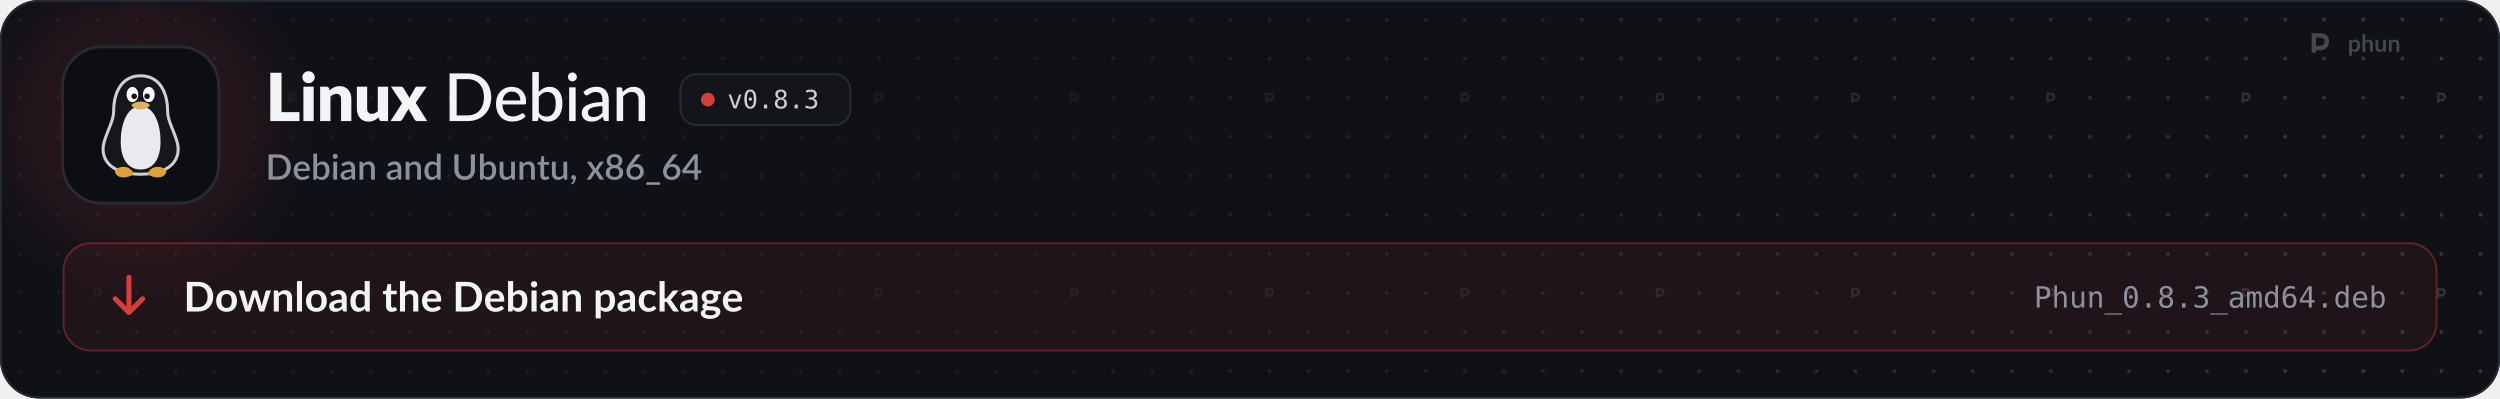
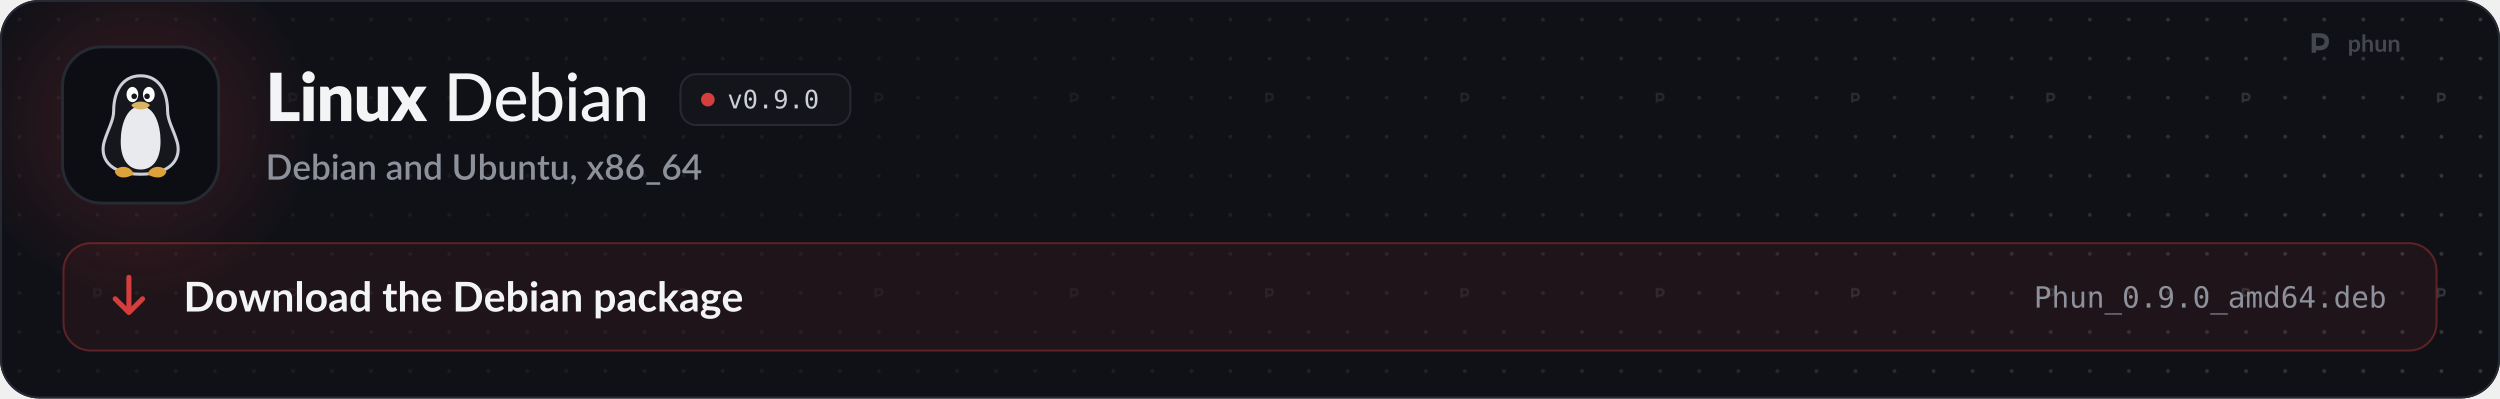
<svg xmlns="http://www.w3.org/2000/svg" width="1280" height="204" viewBox="0 0 1280 204" role="img" aria-labelledby="t d">
  <style>
  .pulse { animation: pulse 2.6s ease-in-out infinite; }
  .pulse.b { animation-delay: .5s; }
  .pulse.c { animation-delay: 1s; }
  @keyframes pulse { 0%, 100% { opacity: 1; } 50% { opacity: .35; } }
  .flow { stroke-dasharray: 4 6; animation: flow 1.6s linear infinite; }
  @keyframes flow { to { stroke-dashoffset: -20; } }
  .blink { animation: blink 1.1s steps(1) infinite; }
  @keyframes blink { 50% { opacity: 0; } }
  .rise { animation: rise .7s cubic-bezier(.2,.7,.2,1) both; }
  @keyframes rise { from { opacity: 0; transform: translateY(8px); } }
  .spin { transform-box: fill-box; transform-origin: center; animation: spin 6s linear infinite; }
  @keyframes spin { to { transform: rotate(360deg); } }
  .bob { animation: bob 3s ease-in-out infinite; }
  @keyframes bob { 50% { transform: translateY(-4px); } }

  .sway { transform-box: view-box; transform-origin: 52px 22px; animation: sway 3.2s ease-in-out infinite; }
  @keyframes sway { 0%, 100% { transform: rotate(-6deg); } 50% { transform: rotate(8deg); } }
  .pane { animation: pane 4s ease-in-out infinite; }
  @keyframes pane { 0%, 100% { opacity: .55; } 12%, 30% { opacity: 1; } 45% { opacity: .55; } }
  .waddle { transform-box: view-box; transform-origin: 50px 96px; animation: waddle 1.6s ease-in-out infinite; }
  @keyframes waddle { 0%, 100% { transform: rotate(-5deg); } 50% { transform: rotate(5deg); } }
  .lid { transform-box: fill-box; transform-origin: center; animation: lid 4.5s infinite; }
  @keyframes lid { 0%, 92%, 100% { transform: scaleY(1); } 95% { transform: scaleY(.1); } }
  .drop { animation: drop 1.8s ease-in-out infinite; }
  @keyframes drop { 0%, 100% { transform: translateY(-2px); } 50% { transform: translateY(3px); } }

  @media (prefers-reduced-motion: reduce) { * { animation: none !important; } }
</style>
  <defs>
    <path id="k21" d="M1019 -270L1019 0L141 0L141 -1457L479 -1457L479 -270L1019 -270Z" />
    <path id="k98" d="M422 -1037L422 0L112 0L112 -1037L422 -1037ZM454 -1321Q454 -1284 439 -1251.5Q424 -1219 398 -1194.5Q372 -1170 337.5 -1155.5Q303 -1141 264 -1141Q226 -1141 193 -1155.5Q160 -1170 134.5 -1194.5Q109 -1219 94.5 -1251.5Q80 -1284 80 -1321Q80 -1359 94.5 -1392Q109 -1425 134.5 -1450Q160 -1475 193 -1489Q226 -1503 264 -1503Q303 -1503 337.5 -1489Q372 -1475 398 -1450Q424 -1425 439 -1392Q454 -1359 454 -1321Z" />
    <path id="k109" d="M391 -925Q421 -953 453 -977Q485 -1001 521.5 -1017.5Q558 -1034 600.5 -1043.5Q643 -1053 693 -1053Q778 -1053 843.5 -1023.5Q909 -994 954 -941.5Q999 -889 1022 -816.5Q1045 -744 1045 -659L1045 0L735 0L735 -659Q735 -735 700 -777.5Q665 -820 597 -820Q546 -820 501.5 -798.5Q457 -777 415 -740L415 0L105 0L105 -1037L297 -1037Q355 -1037 373 -985L391 -925Z" />
    <path id="k134" d="M1035 -1037L1035 0L843 0Q785 0 767 -52L749 -112Q719 -83 687 -59.5Q655 -36 618.5 -19.5Q582 -3 539.5 6.5Q497 16 447 16Q362 16 296.5 -13.5Q231 -43 186 -96Q141 -149 118 -221Q95 -293 95 -379L95 -1037L405 -1037L405 -379Q405 -302 440 -260Q475 -218 543 -218Q594 -218 638.5 -239.5Q683 -261 725 -298L725 -1037L1035 -1037Z" />
    <path id="k138" d="M1097 0L799 0Q766 0 745.5 -16Q725 -32 713 -54L528 -372Q523 -355 516 -340Q509 -325 501 -312L349 -54Q335 -34 316 -17Q297 0 267 0L-9 0L339 -536L5 -1037L303 -1037Q336 -1037 351.5 -1028.5Q367 -1020 379 -1000L564 -693Q570 -711 579 -728.5Q588 -746 599 -764L731 -995Q745 -1017 760.5 -1027Q776 -1037 799 -1037L1083 -1037L749 -550L1097 0Z" />
    <path id="m9" d="M1430 -718Q1430 -557 1378.5 -425Q1327 -293 1233 -198.5Q1139 -104 1008 -52Q877 0 717 0L177 0L177 -1436L717 -1436Q877 -1436 1008 -1384Q1139 -1332 1233 -1237.5Q1327 -1143 1378.5 -1010.5Q1430 -878 1430 -718ZM1212 -718Q1212 -846 1177 -947.5Q1142 -1049 1077.5 -1119.5Q1013 -1190 921.5 -1227Q830 -1264 717 -1264L391 -1264L391 -172L717 -172Q830 -172 921.5 -209Q1013 -246 1077.5 -316.5Q1142 -387 1177 -488Q1212 -589 1212 -718Z" />
    <path id="m59" d="M810 -621Q810 -679 793.5 -728Q777 -777 745 -813Q713 -849 667 -869Q621 -889 561 -889Q438 -889 367.5 -818Q297 -747 278 -621L810 -621ZM971 -145Q935 -103 888 -72.5Q841 -42 788 -23Q735 -4 678.5 5Q622 14 567 14Q462 14 372.5 -21.5Q283 -57 217.5 -125.5Q152 -194 115.5 -295.5Q79 -397 79 -529Q79 -635 112 -726.5Q145 -818 206.5 -886Q268 -954 357 -993Q446 -1032 557 -1032Q650 -1032 728.5 -1001.5Q807 -971 864 -913Q921 -855 953.5 -770Q986 -685 986 -576Q986 -531 976 -515.5Q966 -500 939 -500L273 -500Q276 -409 299 -341.5Q322 -274 362.5 -229Q403 -184 459 -162Q515 -140 584 -140Q649 -140 696.5 -155Q744 -170 778.5 -187.5Q813 -205 836.5 -220Q860 -235 878 -235Q902 -235 915 -217L971 -145Z" />
    <path id="m48" d="M332 -250Q380 -187 436 -162Q492 -137 558 -137Q694 -137 767.5 -234Q841 -331 841 -527Q841 -708 776 -792.5Q711 -877 592 -877Q508 -877 446.5 -839Q385 -801 332 -731L332 -250ZM332 -876Q395 -946 475 -989Q555 -1032 657 -1032Q746 -1032 817.5 -997.5Q889 -963 939 -898.5Q989 -834 1016 -742Q1043 -650 1043 -534Q1043 -411 1012.5 -310Q982 -209 925.5 -137Q869 -65 788 -25.5Q707 14 606 14Q557 14 516 4.5Q475 -5 440.5 -23Q406 -41 377 -67Q348 -93 322 -126L313 -41Q305 0 263 0L137 0L137 -1476L332 -1476L332 -876Z" />
    <path id="m98" d="M341 -1016L341 0L146 0L146 -1016L341 -1016ZM378 -1330Q378 -1303 367 -1278.5Q356 -1254 337.5 -1235.5Q319 -1217 294 -1206.5Q269 -1196 242 -1196Q215 -1196 191 -1206.5Q167 -1217 148.5 -1235.5Q130 -1254 119.5 -1278.5Q109 -1303 109 -1330Q109 -1358 119.5 -1382.5Q130 -1407 148.5 -1425.5Q167 -1444 191 -1454.5Q215 -1465 242 -1465Q269 -1465 294 -1454.5Q319 -1444 337.5 -1425.5Q356 -1407 367 -1382.5Q378 -1358 378 -1330Z" />
    <path id="m45" d="M683 -451Q564 -447 481 -432.5Q398 -418 346 -394Q294 -370 271 -337.5Q248 -305 248 -265Q248 -227 260.5 -199.5Q273 -172 294.5 -154.5Q316 -137 345 -129Q374 -121 408 -121Q453 -121 490.5 -130Q528 -139 561 -155.5Q594 -172 624 -196Q654 -220 683 -251L683 -451ZM111 -874Q196 -955 295.5 -995Q395 -1035 514 -1035Q601 -1035 668 -1006.5Q735 -978 781 -927Q827 -876 850.5 -805Q874 -734 874 -648L874 0L787 0Q758 0 743 -9.5Q728 -19 719 -45L698 -134Q659 -98 621 -70.5Q583 -43 541.5 -23.5Q500 -4 453 6Q406 16 349 16Q289 16 236.5 -0.5Q184 -17 145 -51Q106 -85 83.5 -136Q61 -187 61 -255Q61 -315 93.5 -370.5Q126 -426 199.5 -470Q273 -514 391.5 -542Q510 -570 683 -574L683 -648Q683 -763 634 -820Q585 -877 490 -877Q426 -877 382.5 -861Q339 -845 307.5 -825.5Q276 -806 252.5 -790Q229 -774 204 -774Q184 -774 169.5 -785Q155 -796 146 -811L111 -874Z" />
    <path id="m109" d="M320 -875Q353 -910 389 -939Q425 -968 465.5 -988.5Q506 -1009 552.5 -1020.5Q599 -1032 652 -1032Q736 -1032 799.5 -1004Q863 -976 906 -925.5Q949 -875 971 -804Q993 -733 993 -647L993 0L797 0L797 -647Q797 -756 747 -816.5Q697 -877 594 -877Q519 -877 453.5 -841.5Q388 -806 332 -745L332 0L137 0L137 -1016L254 -1016Q295 -1016 305 -977L320 -875Z" />
    <path id="o89" d="M100 -1120L291 -1120L616 -180L942 -1120L1133 -1120L735 0L498 0L100 -1120Z" />
    <path id="o19" d="M483 -750Q483 -805 521.5 -845Q560 -885 614 -885Q670 -885 710 -845Q750 -805 750 -750Q750 -694 710.5 -655Q671 -616 614 -616Q558 -616 520.5 -654Q483 -692 483 -750ZM616 -1360Q475 -1360 405.5 -1208Q336 -1056 336 -745Q336 -435 405.5 -283Q475 -131 616 -131Q758 -131 827.5 -283Q897 -435 897 -745Q897 -1056 827.5 -1208Q758 -1360 616 -1360ZM616 -1520Q855 -1520 977.5 -1324Q1100 -1128 1100 -745Q1100 -363 977.5 -167Q855 29 616 29Q377 29 255 -167Q133 -363 133 -745Q133 -1128 255 -1324Q377 -1520 616 -1520Z" />
    <path id="o17" d="M489 -305L741 -305L741 0L489 0L489 -305Z" />
-     <path id="o27" d="M616 -709Q481 -709 407.5 -633.5Q334 -558 334 -420Q334 -282 408.5 -205.5Q483 -129 616 -129Q752 -129 825.5 -204.5Q899 -280 899 -420Q899 -557 824.5 -633Q750 -709 616 -709ZM440 -793Q311 -826 238.5 -916Q166 -1006 166 -1133Q166 -1311 287 -1415.5Q408 -1520 616 -1520Q825 -1520 946 -1415.5Q1067 -1311 1067 -1133Q1067 -1006 994.5 -916Q922 -826 793 -793Q943 -760 1022.5 -660Q1102 -560 1102 -401Q1102 -199 973 -85Q844 29 616 29Q388 29 259.5 -84.5Q131 -198 131 -399Q131 -559 210.5 -659.5Q290 -760 440 -793ZM367 -1114Q367 -994 431 -931Q495 -868 616 -868Q738 -868 802 -931Q866 -994 866 -1114Q866 -1236 802.5 -1300Q739 -1364 616 -1364Q495 -1364 431 -1299.5Q367 -1235 367 -1114Z" />
-     <path id="o22" d="M776 -799Q923 -760 1001 -660.5Q1079 -561 1079 -412Q1079 -206 940.5 -88.5Q802 29 557 29Q454 29 347 10Q240 -9 137 -45L137 -246Q239 -193 338 -167Q437 -141 535 -141Q701 -141 790 -216Q879 -291 879 -432Q879 -562 790 -638.5Q701 -715 549 -715L395 -715L395 -881L549 -881Q688 -881 766 -942Q844 -1003 844 -1112Q844 -1227 771.5 -1288.5Q699 -1350 565 -1350Q476 -1350 381 -1330Q286 -1310 182 -1270L182 -1456Q303 -1488 397.5 -1504Q492 -1520 565 -1520Q783 -1520 913.5 -1410.5Q1044 -1301 1044 -1120Q1044 -997 975.5 -915Q907 -833 776 -799Z" />
+     <path id="o28" d="M596 -662Q725 -662 798.5 -755Q872 -848 872 -1012Q872 -1176 798.5 -1269Q725 -1362 596 -1362Q462 -1362 394 -1273.5Q326 -1185 326 -1012Q326 -838 393.5 -750Q461 -662 596 -662ZM236 -31L236 -217Q299 -180 370 -160.5Q441 -141 518 -141Q710 -141 808.5 -285.5Q907 -430 907 -711Q860 -611 775 -557.5Q690 -504 580 -504Q364 -504 245.5 -637Q127 -770 127 -1014Q127 -1255 248.5 -1387.5Q370 -1520 592 -1520Q852 -1520 973 -1333Q1094 -1146 1094 -745Q1094 -368 948.5 -169.5Q803 29 526 29Q453 29 379 13.5Q305 -2 236 -31Z" />
    <path id="s9" d="M1435 -720Q1435 -560 1383 -427.5Q1331 -295 1236.5 -200Q1142 -105 1009.5 -52.5Q877 0 715 0L171 0L171 -1440L715 -1440Q877 -1440 1009.5 -1387.5Q1142 -1335 1236.5 -1240Q1331 -1145 1383 -1012.5Q1435 -880 1435 -720ZM1196 -720Q1196 -844 1162.5 -943Q1129 -1042 1066.5 -1110Q1004 -1178 915 -1214.5Q826 -1251 715 -1251L406 -1251L406 -189L715 -189Q826 -189 915 -225Q1004 -261 1066.5 -329.5Q1129 -398 1162.5 -496.5Q1196 -595 1196 -720Z" />
    <path id="s59" d="M800 -625Q800 -679 784.5 -725.5Q769 -772 739 -806.5Q709 -841 664.5 -860.5Q620 -880 562 -880Q445 -880 378 -813Q311 -746 293 -625L800 -625ZM287 -493Q291 -406 314 -342.5Q337 -279 375.5 -237Q414 -195 467.5 -174.5Q521 -154 587 -154Q650 -154 696 -168.5Q742 -183 776 -200.5Q810 -218 834 -232.5Q858 -247 878 -247Q904 -247 918 -227L979 -148Q941 -103 893 -72Q845 -41 791 -21.5Q737 -2 680 6.5Q623 15 569 15Q463 15 372.5 -20.5Q282 -56 215.5 -125Q149 -194 111.5 -296Q74 -398 74 -531Q74 -637 107.5 -729Q141 -821 203.5 -889Q266 -957 355.5 -996.5Q445 -1036 558 -1036Q652 -1036 732 -1005.5Q812 -975 870 -916Q928 -857 960.5 -771.5Q993 -686 993 -577Q993 -527 982 -510Q971 -493 942 -493L287 -493Z" />
    <path id="s48" d="M346 -256Q391 -198 444.5 -174.5Q498 -151 561 -151Q688 -151 759 -243Q830 -335 830 -528Q830 -704 768.5 -785Q707 -866 593 -866Q514 -866 455.5 -830.5Q397 -795 346 -729L346 -256ZM346 -885Q409 -954 487 -995Q565 -1036 665 -1036Q754 -1036 825.5 -1001.5Q897 -967 947 -902Q997 -837 1024 -744.5Q1051 -652 1051 -536Q1051 -412 1020.5 -310.5Q990 -209 933 -136.5Q876 -64 795 -24.5Q714 15 614 15Q565 15 525 5.5Q485 -4 451 -22Q417 -40 388.5 -65Q360 -90 334 -122L325 -43Q320 -20 307 -10Q294 0 271 0L131 0L131 -1480L346 -1480L346 -885Z" />
    <path id="s98" d="M355 -1020L355 0L140 0L140 -1020L355 -1020ZM391 -1328Q391 -1299 379.5 -1273Q368 -1247 348 -1227.5Q328 -1208 301.5 -1196.5Q275 -1185 245 -1185Q216 -1185 190.5 -1196.5Q165 -1208 146 -1227.5Q127 -1247 115.5 -1273Q104 -1299 104 -1328Q104 -1358 115.5 -1384Q127 -1410 146 -1429.5Q165 -1449 190.5 -1460.5Q216 -1472 245 -1472Q275 -1472 301.5 -1460.5Q328 -1449 348 -1429.5Q368 -1410 379.5 -1384Q391 -1358 391 -1328Z" />
    <path id="s45" d="M676 -446Q561 -442 482 -427.5Q403 -413 354 -390.5Q305 -368 283.5 -337Q262 -306 262 -269Q262 -233 273.5 -207.5Q285 -182 305.5 -165.5Q326 -149 353.5 -141.5Q381 -134 414 -134Q498 -134 558.5 -165.5Q619 -197 676 -257L676 -446ZM106 -878Q279 -1039 518 -1039Q606 -1039 674.5 -1010.5Q743 -982 789.5 -930Q836 -878 860.5 -806.5Q885 -735 885 -648L885 0L789 0Q758 0 742 -9.5Q726 -19 715 -48L694 -131Q655 -96 617 -68.5Q579 -41 538.5 -22Q498 -3 451.5 6.5Q405 16 349 16Q287 16 233.5 -1Q180 -18 141 -52.5Q102 -87 79.5 -138Q57 -189 57 -258Q57 -317 88.5 -373Q120 -429 192.5 -473.5Q265 -518 383.5 -547Q502 -576 676 -580L676 -648Q676 -758 629 -812Q582 -866 491 -866Q429 -866 387 -850.5Q345 -835 314 -817Q283 -799 259 -783.5Q235 -768 208 -768Q186 -768 170.5 -779.5Q155 -791 145 -808L106 -878Z" />
    <path id="s109" d="M332 -885Q365 -919 400.5 -946.5Q436 -974 476 -994Q516 -1014 561 -1025Q606 -1036 659 -1036Q743 -1036 806.5 -1008Q870 -980 913.5 -929Q957 -878 979 -806.5Q1001 -735 1001 -649L1001 0L787 0L787 -649Q787 -752 739.5 -809Q692 -866 595 -866Q523 -866 461.5 -833Q400 -800 346 -743L346 0L131 0L131 -1020L261 -1020Q305 -1020 317 -979L332 -885Z" />
    <path id="s55" d="M782 -769Q737 -827 683 -850Q629 -873 566 -873Q440 -873 369 -780.5Q298 -688 298 -507Q298 -413 314 -346.5Q330 -280 360 -238Q390 -196 433 -177Q476 -158 530 -158Q612 -158 671.5 -193.5Q731 -229 782 -294L782 -769ZM997 -1480L997 0L867 0Q824 0 812 -41L793 -152Q729 -77 647.5 -31Q566 15 458 15Q372 15 302 -19.5Q232 -54 182 -120Q132 -186 104.5 -283.5Q77 -381 77 -507Q77 -621 107.5 -718Q138 -815 195 -886.5Q252 -958 333.5 -998.5Q415 -1039 516 -1039Q606 -1039 669 -1010.5Q732 -982 782 -931L782 -1480L997 -1480Z" />
    <path id="s38" d="M739 -189Q822 -189 887.5 -217Q953 -245 998.5 -295Q1044 -345 1068 -415.5Q1092 -486 1092 -572L1092 -1440L1325 -1440L1325 -572Q1325 -445 1284.5 -337Q1244 -229 1168 -150.5Q1092 -72 983.5 -27.5Q875 17 739 17Q603 17 494.5 -27.5Q386 -72 310 -150.5Q234 -229 193.5 -337Q153 -445 153 -572L153 -1440L387 -1440L387 -573Q387 -487 411 -416.5Q435 -346 480 -295.5Q525 -245 590.5 -217Q656 -189 739 -189Z" />
    <path id="s134" d="M991 -1020L991 0L861 0Q818 0 806 -41L790 -136Q758 -102 722.5 -74Q687 -46 647 -26Q607 -6 561.5 5Q516 16 464 16Q380 16 316 -12Q252 -40 208.5 -91Q165 -142 143 -213.5Q121 -285 121 -371L121 -1020L336 -1020L336 -371Q336 -268 383.5 -211Q431 -154 528 -154Q599 -154 660.5 -186.5Q722 -219 776 -276L776 -1020L991 -1020Z" />
    <path id="s124" d="M458 16Q331 16 262.5 -55.5Q194 -127 194 -257L194 -851L82 -851Q64 -851 51 -862.5Q38 -874 38 -897L38 -984L203 -1008L250 -1303Q255 -1320 267 -1330.5Q279 -1341 299 -1341L409 -1341L409 -1006L692 -1006L692 -851L409 -851L409 -272Q409 -217 436 -188Q463 -159 508 -159Q533 -159 551 -165.5Q569 -172 582 -179.5Q595 -187 604.5 -193.5Q614 -200 623 -200Q641 -200 652 -180L716 -75Q666 -31 598 -7.5Q530 16 458 16Z" />
    <path id="s311" d="M227 -1Q198 -1 174 -11.5Q150 -22 132.5 -40.5Q115 -59 105.5 -84Q96 -109 96 -139Q96 -165 105.5 -188Q115 -211 132.5 -228Q150 -245 174.5 -254.5Q199 -264 228 -264Q262 -264 288 -251.5Q314 -239 331.5 -217.5Q349 -196 357.5 -167.5Q366 -139 366 -107Q366 -61 352.5 -10Q339 41 312.5 91.5Q286 142 247.5 190Q209 238 160 278L123 244Q115 236 111.5 229Q108 222 108 211Q108 194 125 179Q135 168 151 150Q167 132 183 109Q199 86 212.5 58Q226 30 232 -1L227 -1Z" />
    <path id="s138" d="M1007 0L801 0Q776 0 761.5 -13Q747 -26 738 -42L503 -419Q494 -385 479 -360L266 -42Q255 -26 241.5 -13Q228 0 206 0L14 0L367 -526L28 -1020L234 -1020Q259 -1020 270.5 -1012.5Q282 -1005 291 -990L522 -630Q531 -663 550 -693L745 -986Q765 -1020 796 -1020L993 -1020L654 -535L1007 0Z" />
    <path id="s1142" d="M580 -154Q645 -154 696 -172.5Q747 -191 781.5 -224.5Q816 -258 834 -304Q852 -350 852 -404Q852 -470 831.5 -518Q811 -566 774.5 -597.5Q738 -629 688 -644.5Q638 -660 580 -660Q522 -660 472 -644.5Q422 -629 385.5 -597.5Q349 -566 328.5 -518Q308 -470 308 -404Q308 -350 326 -304Q344 -258 378.5 -224.5Q413 -191 464 -172.5Q515 -154 580 -154ZM580 -1291Q521 -1291 476.5 -1273Q432 -1255 403 -1225Q374 -1195 359.5 -1154.5Q345 -1114 345 -1069Q345 -1024 357.5 -981Q370 -938 397.5 -904.5Q425 -871 470 -851Q515 -831 580 -831Q645 -831 690 -851Q735 -871 762.5 -904.5Q790 -938 802.5 -981Q815 -1024 815 -1069Q815 -1114 800.5 -1154.5Q786 -1195 756.5 -1225Q727 -1255 683 -1273Q639 -1291 580 -1291ZM807 -751Q940 -710 1006.5 -621Q1073 -532 1073 -400Q1073 -305 1037 -228Q1001 -151 936 -97Q871 -43 780.5 -13.5Q690 16 580 16Q470 16 379.5 -13.5Q289 -43 224 -97Q159 -151 123 -228Q87 -305 87 -400Q87 -532 153.5 -621Q220 -710 353 -751Q245 -794 190.5 -876Q136 -958 136 -1073Q136 -1154 168 -1224Q200 -1294 258.5 -1345.5Q317 -1397 399 -1426.5Q481 -1456 580 -1456Q679 -1456 760.5 -1426.5Q842 -1397 900.5 -1345.5Q959 -1294 991.5 -1224Q1024 -1154 1024 -1073Q1024 -958 969.5 -876Q915 -794 807 -751Z" />
    <path id="s1141" d="M578 -162Q643 -162 697 -183.5Q751 -205 789.5 -243Q828 -281 849 -333Q870 -385 870 -446Q870 -512 849.5 -564.5Q829 -617 791.5 -653Q754 -689 701.5 -708.5Q649 -728 586 -728Q521 -728 468.5 -706Q416 -684 379 -646Q342 -608 322 -557Q302 -506 302 -449Q302 -385 320 -332Q338 -279 373 -241.5Q408 -204 459.5 -183Q511 -162 578 -162ZM499 -910Q483 -890 468.5 -872Q454 -854 440 -836Q486 -862 541 -877Q596 -892 659 -892Q743 -892 820 -864.5Q897 -837 955.5 -782.5Q1014 -728 1049 -647.5Q1084 -567 1084 -462Q1084 -362 1047.5 -275Q1011 -188 945 -123.5Q879 -59 786.5 -21.5Q694 16 582 16Q470 16 380 -20Q290 -56 226.5 -121.5Q163 -187 129 -279Q95 -371 95 -484Q95 -582 137 -689Q179 -796 267 -914L621 -1389Q637 -1410 667.5 -1425Q698 -1440 736 -1440L926 -1440L499 -910Z" />
    <path id="s333" d="M857 148L857 290L69 290L69 148L857 148Z" />
    <path id="s403" d="M721 -532L721 -1058Q721 -1121 730 -1196L246 -532L721 -532ZM1107 -532L1107 -408Q1107 -390 1095.5 -377Q1084 -364 1061 -364L908 -364L908 0L721 0L721 -364L98 -364Q75 -364 58.5 -377.5Q42 -391 37 -411L15 -521L706 -1441L908 -1441L908 -532L1107 -532Z" />
    <path id="b9" d="M1445 -723Q1445 -564 1392 -431Q1339 -298 1243 -202Q1147 -106 1012 -53Q877 0 712 0L161 0L161 -1446L712 -1446Q877 -1446 1012 -1392.5Q1147 -1339 1243 -1243.5Q1339 -1148 1392 -1015Q1445 -882 1445 -723ZM1169 -723Q1169 -842 1137.5 -936.5Q1106 -1031 1046.5 -1096.5Q987 -1162 902.5 -1197Q818 -1232 712 -1232L431 -1232L431 -214L712 -214Q818 -214 902.5 -249Q987 -284 1046.5 -349.5Q1106 -415 1137.5 -509.5Q1169 -604 1169 -723Z" />
    <path id="b111" d="M576 -1042Q690 -1042 783.5 -1005Q877 -968 943.5 -900Q1010 -832 1046 -734Q1082 -636 1082 -515Q1082 -393 1046 -295Q1010 -197 943.5 -128Q877 -59 783.5 -22Q690 15 576 15Q461 15 367 -22Q273 -59 206.5 -128Q140 -197 103.5 -295Q67 -393 67 -515Q67 -636 103.5 -734Q140 -832 206.5 -900Q273 -968 367 -1005Q461 -1042 576 -1042ZM576 -175Q704 -175 765.5 -261Q827 -347 827 -513Q827 -679 765.5 -766Q704 -853 576 -853Q446 -853 383.5 -765.5Q321 -678 321 -513Q321 -348 383.5 -261.5Q446 -175 576 -175Z" />
    <path id="b137" d="M1587 -1026L1261 0L1063 0Q1029 0 1016 -44L832 -637Q823 -667 815.5 -696.5Q808 -726 803 -756Q797 -726 789.5 -695.5Q782 -665 773 -635L586 -44Q574 0 533 0L343 0L18 -1026L215 -1026Q242 -1026 261 -1013Q280 -1000 286 -980L433 -432Q444 -387 452.5 -344Q461 -301 467 -258Q478 -301 490.5 -344Q503 -387 517 -432L687 -982Q693 -1002 710.5 -1015Q728 -1028 753 -1028L862 -1028Q888 -1028 906.5 -1015Q925 -1002 931 -982L1096 -432Q1109 -387 1120.5 -343.5Q1132 -300 1143 -257Q1156 -342 1180 -432L1331 -980Q1338 -1000 1356 -1013Q1374 -1026 1399 -1026L1587 -1026Z" />
    <path id="b109" d="M353 -900Q384 -931 418.5 -957.5Q453 -984 491.5 -1002.5Q530 -1021 574 -1031.5Q618 -1042 670 -1042Q754 -1042 819 -1013.5Q884 -985 927.5 -933.5Q971 -882 993.5 -810.5Q1016 -739 1016 -653L1016 0L769 0L769 -653Q769 -747 726 -798.5Q683 -850 595 -850Q531 -850 475 -821Q419 -792 369 -742L369 0L122 0L122 -1026L273 -1026Q321 -1026 336 -981L353 -900Z" />
    <path id="b1140" d="M372 -1486L372 0L125 0L125 -1486L372 -1486Z" />
    <path id="b45" d="M664 -438Q557 -433 484 -419.5Q411 -406 367 -385Q323 -364 304 -336Q285 -308 285 -275Q285 -210 323.5 -182Q362 -154 424 -154Q500 -154 555.5 -181.5Q611 -209 664 -265L664 -438ZM98 -883Q275 -1045 524 -1045Q614 -1045 685 -1015.5Q756 -986 805 -933.5Q854 -881 879.5 -808Q905 -735 905 -648L905 0L793 0Q758 0 739 -10.5Q720 -21 709 -53L687 -127Q648 -92 611 -65.5Q574 -39 534 -21Q494 -3 448.5 6.5Q403 16 348 16Q283 16 228 -1.5Q173 -19 133 -54Q93 -89 71 -141Q49 -193 49 -262Q49 -301 62 -339.5Q75 -378 104.5 -413Q134 -448 181 -479Q228 -510 296.5 -533Q365 -556 456 -570.5Q547 -585 664 -588L664 -648Q664 -751 620 -800.5Q576 -850 493 -850Q433 -850 393.5 -836Q354 -822 324 -804.5Q294 -787 269.5 -773Q245 -759 215 -759Q189 -759 171 -772.5Q153 -786 142 -804L98 -883Z" />
    <path id="b55" d="M766 -764Q724 -815 674.5 -836Q625 -857 568 -857Q512 -857 467 -836Q422 -815 390 -772.5Q358 -730 341 -664.5Q324 -599 324 -510Q324 -420 338.5 -357.5Q353 -295 380 -255.5Q407 -216 446 -198.5Q485 -181 533 -181Q610 -181 664 -213Q718 -245 766 -304L766 -764ZM1013 -1486L1013 0L862 0Q813 0 800 -45L779 -144Q717 -73 636.5 -29Q556 15 449 15Q365 15 295 -20Q225 -55 174.5 -121.5Q124 -188 96.5 -286Q69 -384 69 -510Q69 -624 100 -722Q131 -820 189 -892Q247 -964 328 -1004.5Q409 -1045 510 -1045Q596 -1045 657 -1018Q718 -991 766 -945L766 -1486L1013 -1486Z" />
    <path id="b124" d="M464 16Q330 16 258.5 -59.5Q187 -135 187 -268L187 -841L82 -841Q62 -841 48 -854Q34 -867 34 -893L34 -991L199 -1018L251 -1298Q256 -1318 270 -1329Q284 -1340 306 -1340L434 -1340L434 -1017L708 -1017L708 -841L434 -841L434 -285Q434 -237 457.5 -210Q481 -183 522 -183Q545 -183 560.5 -188.5Q576 -194 587.5 -200Q599 -206 608 -211.5Q617 -217 626 -217Q637 -217 644 -211.5Q651 -206 659 -195L733 -75Q679 -30 609 -7Q539 16 464 16Z" />
    <path id="b95" d="M369 -916Q429 -972 501 -1007Q573 -1042 670 -1042Q754 -1042 819 -1013.5Q884 -985 927.5 -933.5Q971 -882 993.5 -810.5Q1016 -739 1016 -653L1016 0L769 0L769 -653Q769 -747 726 -798.5Q683 -850 595 -850Q531 -850 475 -821Q419 -792 369 -742L369 0L122 0L122 -1486L369 -1486L369 -916Z" />
    <path id="b59" d="M783 -631Q783 -679 769.5 -721.5Q756 -764 729 -796Q702 -828 660.5 -846.5Q619 -865 564 -865Q457 -865 395.5 -804Q334 -743 317 -631L783 -631ZM312 -482Q318 -403 340 -345.5Q362 -288 398 -250.5Q434 -213 483.5 -194.5Q533 -176 593 -176Q653 -176 696.5 -190Q740 -204 772.5 -221Q805 -238 829.5 -252Q854 -266 877 -266Q908 -266 923 -243L994 -153Q953 -105 902 -72.5Q851 -40 795.5 -20.5Q740 -1 682.5 7Q625 15 571 15Q464 15 372 -20.5Q280 -56 212 -125.5Q144 -195 105 -297.5Q66 -400 66 -535Q66 -640 100 -732.5Q134 -825 197.5 -893.5Q261 -962 352.5 -1002Q444 -1042 559 -1042Q656 -1042 738 -1011Q820 -980 879 -920.5Q938 -861 971.5 -774.5Q1005 -688 1005 -577Q1005 -521 993 -501.5Q981 -482 947 -482L312 -482Z" />
    <path id="b48" d="M369 -266Q411 -215 460.5 -194Q510 -173 565 -173Q622 -173 667.5 -193.5Q713 -214 745 -257.5Q777 -301 794 -368.5Q811 -436 811 -530Q811 -699 755 -774.5Q699 -850 594 -850Q523 -850 470 -817.5Q417 -785 369 -726L369 -266ZM369 -900Q431 -965 506.5 -1003.5Q582 -1042 679 -1042Q768 -1042 839.5 -1007Q911 -972 961.5 -906.5Q1012 -841 1039 -748Q1066 -655 1066 -539Q1066 -414 1035 -312Q1004 -210 946.5 -137.5Q889 -65 808 -25Q727 15 628 15Q580 15 541 5.5Q502 -4 469 -21Q436 -38 408.5 -62.5Q381 -87 356 -117L345 -48Q339 -22 324.5 -11Q310 0 285 0L122 0L122 -1486L369 -1486L369 -900Z" />
    <path id="b98" d="M378 -1026L378 0L130 0L130 -1026L378 -1026ZM412 -1325Q412 -1293 399 -1265Q386 -1237 364.5 -1216Q343 -1195 314 -1182.5Q285 -1170 252 -1170Q220 -1170 191.5 -1182.5Q163 -1195 142 -1216Q121 -1237 108.5 -1265Q96 -1293 96 -1325Q96 -1358 108.5 -1387Q121 -1416 142 -1437Q163 -1458 191.5 -1470.5Q220 -1483 252 -1483Q285 -1483 314 -1470.5Q343 -1458 364.5 -1437Q386 -1416 399 -1387Q412 -1358 412 -1325Z" />
    <path id="b114" d="M369 -266Q411 -215 460.5 -194Q510 -173 568 -173Q624 -173 669 -194Q714 -215 745.5 -258Q777 -301 794 -366.5Q811 -432 811 -521Q811 -611 796.5 -673.5Q782 -736 755 -775Q728 -814 689.5 -832Q651 -850 602 -850Q525 -850 471 -817.5Q417 -785 369 -726L369 -266ZM356 -886Q419 -957 499 -1001Q579 -1045 687 -1045Q771 -1045 840.5 -1010Q910 -975 960.5 -908.5Q1011 -842 1038.5 -744.5Q1066 -647 1066 -521Q1066 -406 1035 -308Q1004 -210 946.5 -138Q889 -66 807.5 -25.5Q726 15 625 15Q539 15 478 -11.5Q417 -38 369 -85L369 335L122 335L122 -1026L273 -1026Q321 -1026 336 -981L356 -886Z" />
    <path id="b49" d="M857 -809Q846 -795 835.5 -787Q825 -779 805 -779Q786 -779 768 -790.5Q750 -802 725 -816.5Q700 -831 665.5 -842.5Q631 -854 580 -854Q515 -854 466 -830.5Q417 -807 384.5 -763Q352 -719 336 -656.5Q320 -594 320 -515Q320 -433 337.5 -369Q355 -305 388 -261.5Q421 -218 468 -195.5Q515 -173 574 -173Q633 -173 669.5 -187.5Q706 -202 731 -219.5Q756 -237 774.5 -251.5Q793 -266 816 -266Q846 -266 861 -243L932 -153Q891 -105 843 -72.5Q795 -40 743.5 -20.5Q692 -1 637.5 7Q583 15 529 15Q434 15 350 -20.5Q266 -56 203 -124Q140 -192 103.5 -290.5Q67 -389 67 -515Q67 -628 99.5 -724.5Q132 -821 195 -891.5Q258 -962 351 -1002Q444 -1042 565 -1042Q680 -1042 766.5 -1005Q853 -968 922 -899L857 -809Z" />
    <path id="b104" d="M369 -1486L369 -635L415 -635Q440 -635 454.5 -641.5Q469 -648 484 -668L739 -983Q755 -1004 774.5 -1015Q794 -1026 825 -1026L1051 -1026L732 -645Q698 -600 658 -576Q679 -561 695.5 -541Q712 -521 727 -498L1069 0L846 0Q817 0 796 -9.5Q775 -19 761 -44L499 -433Q485 -456 470 -463Q455 -470 425 -470L369 -470L369 0L122 0L122 -1486L369 -1486Z" />
    <path id="b93" d="M497 -538Q543 -538 577 -550.5Q611 -563 633.5 -585Q656 -607 667.5 -638Q679 -669 679 -706Q679 -782 633.5 -826.5Q588 -871 497 -871Q406 -871 360.5 -826.5Q315 -782 315 -706Q315 -670 326.5 -639Q338 -608 360.5 -585.5Q383 -563 417.5 -550.5Q452 -538 497 -538ZM776 46Q776 16 758 -3Q740 -22 709 -32.5Q678 -43 636.5 -48Q595 -53 548.5 -55.5Q502 -58 452.5 -60Q403 -62 356 -68Q315 -45 289.5 -14Q264 17 264 58Q264 85 277.5 108.5Q291 132 320.5 149Q350 166 397 175.5Q444 185 512 185Q581 185 631 174.5Q681 164 713.5 145.5Q746 127 761 101.5Q776 76 776 46ZM1022 -991L1022 -899Q1022 -855 969 -845L877 -828Q898 -775 898 -712Q898 -636 867.5 -574.5Q837 -513 783 -470Q729 -427 655.5 -403.5Q582 -380 497 -380Q467 -380 439 -383Q411 -386 384 -391Q336 -362 336 -326Q336 -295 364.5 -280.5Q393 -266 440 -260Q487 -254 547 -252.5Q607 -251 670 -246Q733 -241 793 -228.5Q853 -216 900 -189Q947 -162 975.5 -115.5Q1004 -69 1004 4Q1004 72 970.5 136Q937 200 873.5 250Q810 300 717.5 330.5Q625 361 507 361Q391 361 305 338.5Q219 316 162 278.5Q105 241 77 192Q49 143 49 90Q49 18 92.5 -30.5Q136 -79 212 -108Q171 -129 147 -164Q123 -199 123 -256Q123 -279 131.5 -303.5Q140 -328 156.5 -352Q173 -376 198 -397.5Q223 -419 257 -436Q179 -478 134.5 -548Q90 -618 90 -712Q90 -788 120.5 -849.5Q151 -911 205.5 -954.5Q260 -998 334.5 -1021Q409 -1044 497 -1044Q563 -1044 621 -1030.5Q679 -1017 727 -991L1022 -991Z" />
    <path id="o51" d="M399 -1327L399 -766L633 -766Q773 -766 851.5 -840Q930 -914 930 -1047Q930 -1180 852 -1253.5Q774 -1327 633 -1327L399 -1327ZM197 -1493L633 -1493Q883 -1493 1012 -1379.5Q1141 -1266 1141 -1047Q1141 -826 1012.5 -713Q884 -600 633 -600L399 -600L399 0L197 0L197 -1493Z" />
    <path id="o75" d="M1051 -694L1051 0L866 0L866 -694Q866 -845 813 -916Q760 -987 647 -987Q518 -987 448.5 -895.5Q379 -804 379 -633L379 0L195 0L195 -1556L379 -1556L379 -952Q428 -1048 512 -1097.5Q596 -1147 711 -1147Q882 -1147 966.5 -1034.5Q1051 -922 1051 -694Z" />
    <path id="o88" d="M195 -424L195 -1118L379 -1118L379 -424Q379 -273 432.5 -202Q486 -131 598 -131Q728 -131 797 -222.5Q866 -314 866 -485L866 -1118L1051 -1118L1051 0L866 0L866 -168Q817 -71 732.5 -21Q648 29 535 29Q363 29 279 -83.5Q195 -196 195 -424Z" />
    <path id="o81" d="M1051 -694L1051 0L866 0L866 -694Q866 -845 813 -916Q760 -987 647 -987Q518 -987 448.5 -895.5Q379 -804 379 -633L379 0L195 0L195 -1120L379 -1120L379 -952Q428 -1048 512 -1097.5Q596 -1147 711 -1147Q882 -1147 966.5 -1034.5Q1051 -922 1051 -694Z" />
    <path id="o66" d="M1233 403L1233 483L0 483L0 403L1233 403Z" />
    <path id="o68" d="M702 -563L641 -563Q480 -563 398.5 -506.5Q317 -450 317 -338Q317 -237 378 -181Q439 -125 547 -125Q699 -125 786 -230.5Q873 -336 874 -522L874 -563L702 -563ZM1059 -639L1059 0L874 0L874 -166Q815 -66 725.5 -18.5Q636 29 508 29Q337 29 235 -67.5Q133 -164 133 -326Q133 -513 258.5 -610Q384 -707 627 -707L874 -707L874 -736Q873 -870 806 -930.5Q739 -991 592 -991Q498 -991 402 -964Q306 -937 215 -885L215 -1069Q317 -1108 410.5 -1127.5Q504 -1147 592 -1147Q731 -1147 829.5 -1106Q928 -1065 989 -983Q1027 -933 1043 -859.5Q1059 -786 1059 -639Z" />
    <path id="o80" d="M676 -1006Q710 -1078 762.5 -1112.5Q815 -1147 889 -1147Q1024 -1147 1079.5 -1042.5Q1135 -938 1135 -649L1135 0L967 0L967 -641Q967 -878 940.5 -935.5Q914 -993 844 -993Q764 -993 734.5 -931.5Q705 -870 705 -641L705 0L537 0L537 -641Q537 -881 508.5 -937Q480 -993 406 -993Q333 -993 304.5 -931.5Q276 -870 276 -641L276 0L109 0L109 -1120L276 -1120L276 -1024Q309 -1084 358.5 -1115.5Q408 -1147 471 -1147Q547 -1147 597.5 -1112Q648 -1077 676 -1006Z" />
    <path id="o71" d="M858 -977L858 -1556L1042 -1556L1042 0L858 0L858 -141Q812 -58 735.5 -14.5Q659 29 559 29Q356 29 239.5 -128.5Q123 -286 123 -563Q123 -836 240 -991.5Q357 -1147 559 -1147Q660 -1147 737 -1103.5Q814 -1060 858 -977ZM317 -559Q317 -345 385 -236Q453 -127 586 -127Q719 -127 788.5 -237Q858 -347 858 -559Q858 -772 788.5 -881.5Q719 -991 586 -991Q453 -991 385 -882Q317 -773 317 -559Z" />
    <path id="o25" d="M991 -1460L991 -1274Q928 -1311 857 -1330.5Q786 -1350 709 -1350Q517 -1350 418 -1205.5Q319 -1061 319 -780Q367 -880 452 -933.5Q537 -987 647 -987Q863 -987 981.5 -854.5Q1100 -722 1100 -479Q1100 -237 978 -104Q856 29 635 29Q375 29 254 -157.5Q133 -344 133 -745Q133 -1123 278.5 -1321.5Q424 -1520 700 -1520Q774 -1520 848 -1504.5Q922 -1489 991 -1460ZM631 -829Q502 -829 428 -736Q354 -643 354 -479Q354 -315 428 -222Q502 -129 631 -129Q765 -129 833 -217.5Q901 -306 901 -479Q901 -653 833 -741Q765 -829 631 -829Z" />
    <path id="o23" d="M735 -1309L264 -520L735 -520L735 -1309ZM702 -1493L936 -1493L936 -520L1135 -520L1135 -356L936 -356L936 0L735 0L735 -356L102 -356L102 -547L702 -1493Z" />
    <path id="o72" d="M1112 -606L1112 -516L315 -516L315 -510Q315 -327 410.5 -227Q506 -127 680 -127Q768 -127 864 -155Q960 -183 1069 -240L1069 -57Q964 -14 866.5 7.5Q769 29 678 29Q417 29 270 -127.5Q123 -284 123 -559Q123 -827 267 -987Q411 -1147 651 -1147Q865 -1147 988.5 -1002Q1112 -857 1112 -606ZM928 -660Q924 -822 851.5 -906.5Q779 -991 643 -991Q510 -991 424 -903Q338 -815 322 -659L928 -660Z" />
    <path id="o69" d="M918 -559Q918 -773 850 -882Q782 -991 649 -991Q515 -991 446 -881.5Q377 -772 377 -559Q377 -347 446 -237Q515 -127 649 -127Q782 -127 850 -236Q918 -345 918 -559ZM377 -977Q421 -1059 498.5 -1103Q576 -1147 678 -1147Q880 -1147 996 -991.5Q1112 -836 1112 -563Q1112 -286 995.5 -128.5Q879 29 676 29Q576 29 499.5 -14.5Q423 -58 377 -141L377 0L193 0L193 -1556L377 -1556L377 -977Z" />
    <path id="b134" d="M1006 -1026L1006 0L855 0Q806 0 793 -45L776 -127Q713 -63 637 -23.5Q561 16 458 16Q374 16 309.5 -12.5Q245 -41 201 -93Q157 -145 134.5 -216.5Q112 -288 112 -374L112 -1026L359 -1026L359 -374Q359 -280 402.5 -228.5Q446 -177 533 -177Q597 -177 653 -205.5Q709 -234 759 -284L759 -1026L1006 -1026Z" />
    <clipPath id="card">
      <rect width="1280" height="204" rx="20" />
    </clipPath>
    <pattern id="dots" width="100" height="100" patternUnits="userSpaceOnUse">
      <circle cx="10" cy="10" r="1" fill="#fff" />
      <circle cx="30" cy="10" r="1" fill="#fff" />
      <circle cx="50" cy="10" r="1" fill="#fff" />
      <circle cx="70" cy="10" r="1" fill="#fff" />
      <circle cx="90" cy="10" r="1" fill="#fff" />
      <circle cx="10" cy="30" r="1" fill="#fff" />
      <circle cx="30" cy="30" r="1" fill="#fff" />
      <circle cx="50" cy="30" r="1" fill="#fff" />
      <circle cx="70" cy="30" r="1" fill="#fff" />
      <circle cx="90" cy="30" r="1" fill="#fff" />
      <circle cx="10" cy="50" r="1" fill="#fff" />
      <circle cx="30" cy="50" r="1" fill="#fff" />
      <circle cx="70" cy="50" r="1" fill="#fff" />
      <circle cx="90" cy="50" r="1" fill="#fff" />
      <circle cx="10" cy="70" r="1" fill="#fff" />
      <circle cx="30" cy="70" r="1" fill="#fff" />
      <circle cx="50" cy="70" r="1" fill="#fff" />
      <circle cx="70" cy="70" r="1" fill="#fff" />
      <circle cx="90" cy="70" r="1" fill="#fff" />
      <circle cx="10" cy="90" r="1" fill="#fff" />
      <circle cx="30" cy="90" r="1" fill="#fff" />
      <circle cx="50" cy="90" r="1" fill="#fff" />
      <circle cx="70" cy="90" r="1" fill="#fff" />
      <circle cx="90" cy="90" r="1" fill="#fff" />
      <path d="M78 48H144C204 48 220 80 220 116C220 156 198 188 140 188H114V208H78ZM114 84V152H138C170 152 184 136 184 116C184 96 168 84 138 84Z" transform="translate(46 46) scale(0.03125) translate(-21 0)" fill="#fff" fill-rule="evenodd" />
    </pattern>
    <linearGradient id="fade" x1="0" x2="1" y1="0" y2="0">
      <stop offset="0.4" stop-color="#fff" stop-opacity=".05" />
      <stop offset="1" stop-color="#fff" stop-opacity=".16" />
    </linearGradient>
    <mask id="dotmask">
      <rect width="1280" height="204" fill="url(#fade)" />
    </mask>
    <radialGradient id="glow">
      <stop offset="0" stop-color="#d63d3d" stop-opacity=".22" />
      <stop offset="1" stop-color="#d63d3d" stop-opacity="0" />
    </radialGradient>
  </defs>
  <g clip-path="url(#card)">
    <rect width="1280" height="204" fill="#0f1117" />
    <rect width="1280" height="204" fill="url(#dots)" mask="url(#dotmask)" />
    <circle cx="72.0" cy="64.0" r="90" fill="url(#glow)" />
    <rect x="32" y="24" width="80" height="80" rx="20" fill="#0c0e13" stroke="#262a33" stroke-width="1.5" />
    <g transform="translate(42 34) scale(.6)">
      <g class="waddle">
        <path d="M50 8C34 8 27 22 27 38C27 46 22 54 19 64C15 77 22 92 50 92C78 92 85 77 81 64C78 54 73 46 73 38C73 22 66 8 50 8Z" fill="#15171c" stroke="#cdd0d6" stroke-width="2.6" stroke-linecap="round" stroke-linejoin="round" />
        <path d="M50 34C38 34 33 50 33 64C33 80 40 88 50 88C60 88 67 80 67 64C67 50 62 34 50 34Z" fill="#e8eaed" />
        <g class="lid">
          <ellipse cx="43" cy="24" rx="5" ry="6.5" fill="#fff" />
          <ellipse cx="57" cy="24" rx="5" ry="6.5" fill="#fff" />
          <circle cx="44.5" cy="25.5" r="2.4" fill="#15171c" />
          <circle cx="55.5" cy="25.5" r="2.4" fill="#15171c" />
        </g>
        <path d="M42 33C46 29 54 29 58 33C55 38 45 38 42 33Z" fill="#d8b564" />
        <path d="M28 90C30 84 42 84 44 92C38 96 30 96 28 90ZM56 92C58 84 70 84 72 90C70 96 62 96 56 92Z" fill="#dda23c" />
      </g>
    </g>
    <g fill="#f3f4f6" transform="translate(136 62) scale(0.017)">
      <use href="#k21" x="0" />
      <use href="#k98" x="1026" />
      <use href="#k109" x="1537" />
      <use href="#k134" x="2653" />
      <use href="#k138" x="3770" />
    </g>
    <g fill="#f3f4f6" transform="translate(227.169 62) scale(0.017)">
      <use href="#m9" x="0" />
      <use href="#m59" x="1497" />
      <use href="#m48" x="2533" />
      <use href="#m98" x="3633" />
      <use href="#m45" x="4097" />
      <use href="#m109" x="5072" />
    </g>
    <rect x="348.422" y="38" width="86.96" height="26" rx="8" fill="#13151b" stroke="#262a33" stroke-width="1" />
    <circle cx="362.422" cy="51" r="3.5" fill="#d63d3d" class="pulse" />
    <g fill="#cdd0d6" transform="translate(372.422 55.5) scale(0.00635)">
      <use href="#o89" x="0" />
      <use href="#o19" x="1233" />
      <use href="#o17" x="2466" />
-       <use href="#o27" x="3699" />
+       <use href="#o28" x="3699" />
      <use href="#o17" x="4932" />
-       <use href="#o22" x="6165" />
+       <use href="#o19" x="6165" />
    </g>
    <g fill="#8c919b" transform="translate(136 92) scale(0.009)">
      <use href="#s9" x="0" />
      <use href="#s59" x="1521" />
      <use href="#s48" x="2583" />
      <use href="#s98" x="3711" />
      <use href="#s45" x="4206" />
      <use href="#s109" x="5211" />
      <use href="#s45" x="6831" />
      <use href="#s109" x="7836" />
      <use href="#s55" x="8958" />
      <use href="#s38" x="10584" />
      <use href="#s48" x="12063" />
      <use href="#s134" x="13191" />
      <use href="#s109" x="14313" />
      <use href="#s124" x="15435" />
      <use href="#s134" x="16166" />
      <use href="#s311" x="17288" />
      <use href="#s138" x="18247" />
      <use href="#s1142" x="19268" />
      <use href="#s1141" x="20428" />
      <use href="#s333" x="21588" />
      <use href="#s1141" x="22514" />
      <use href="#s403" x="23674" />
    </g>
    <rect x="32.5" y="124.5" width="1215" height="55" rx="14" fill="#d63d3d" fill-opacity=".08" stroke="#d63d3d" stroke-opacity=".38" />
    <g class="drop">
      <path d="M66 142.0v18m-7-7 7 7 7-7" fill="none" stroke="#d63d3d" stroke-width="2.6" stroke-linecap="round" stroke-linejoin="round" />
    </g>
    <g fill="#f3f4f6" transform="translate(94 159.5) scale(0.0105)">
      <use href="#b9" x="0" />
      <use href="#b111" x="1521" />
      <use href="#b137" x="2670" />
      <use href="#b109" x="4275" />
      <use href="#b1140" x="5403" />
      <use href="#b111" x="5900" />
      <use href="#b45" x="7049" />
      <use href="#b55" x="8064" />
      <use href="#b124" x="9685" />
      <use href="#b95" x="10429" />
      <use href="#b59" x="11557" />
      <use href="#b9" x="13111" />
      <use href="#b59" x="14632" />
      <use href="#b48" x="15700" />
      <use href="#b98" x="16835" />
      <use href="#b45" x="17343" />
      <use href="#b109" x="18358" />
      <use href="#b114" x="19972" />
      <use href="#b45" x="21108" />
      <use href="#b49" x="22123" />
      <use href="#b104" x="23087" />
      <use href="#b45" x="24156" />
      <use href="#b93" x="25171" />
      <use href="#b59" x="26227" />
    </g>
    <g fill="#8c919b" transform="translate(1041.38 157.5) scale(0.00732)">
      <use href="#o51" x="0" />
      <use href="#o75" x="1233" />
      <use href="#o88" x="2466" />
      <use href="#o81" x="3699" />
      <use href="#o66" x="4932" />
      <use href="#o19" x="6165" />
      <use href="#o17" x="7398" />
-       <use href="#o27" x="8631" />
+       <use href="#o28" x="8631" />
      <use href="#o17" x="9864" />
-       <use href="#o22" x="11097" />
+       <use href="#o19" x="11097" />
      <use href="#o66" x="12330" />
      <use href="#o68" x="13563" />
      <use href="#o80" x="14796" />
      <use href="#o71" x="16029" />
      <use href="#o25" x="17262" />
      <use href="#o23" x="18495" />
      <use href="#o17" x="19728" />
      <use href="#o71" x="20961" />
      <use href="#o72" x="22194" />
      <use href="#o69" x="23427" />
    </g>
    <g opacity=".42">
      <path d="M78 48H144C204 48 220 80 220 116C220 156 198 188 140 188H114V208H78ZM114 84V152H138C170 152 184 136 184 116C184 96 168 84 138 84Z" transform="translate(1180 14) scale(0.0625) translate(-21 0)" fill="#8c919b" fill-rule="evenodd" />
      <g fill="#8c919b" transform="translate(1202 26.5) scale(0.006)">
        <use href="#b114" x="0" />
        <use href="#b95" x="1136" />
        <use href="#b134" x="2264" />
        <use href="#b109" x="3392" />
      </g>
    </g>
  </g>
  <rect x=".5" y=".5" width="1279" height="203" rx="19.5" fill="none" stroke="#262a33" />
</svg>
